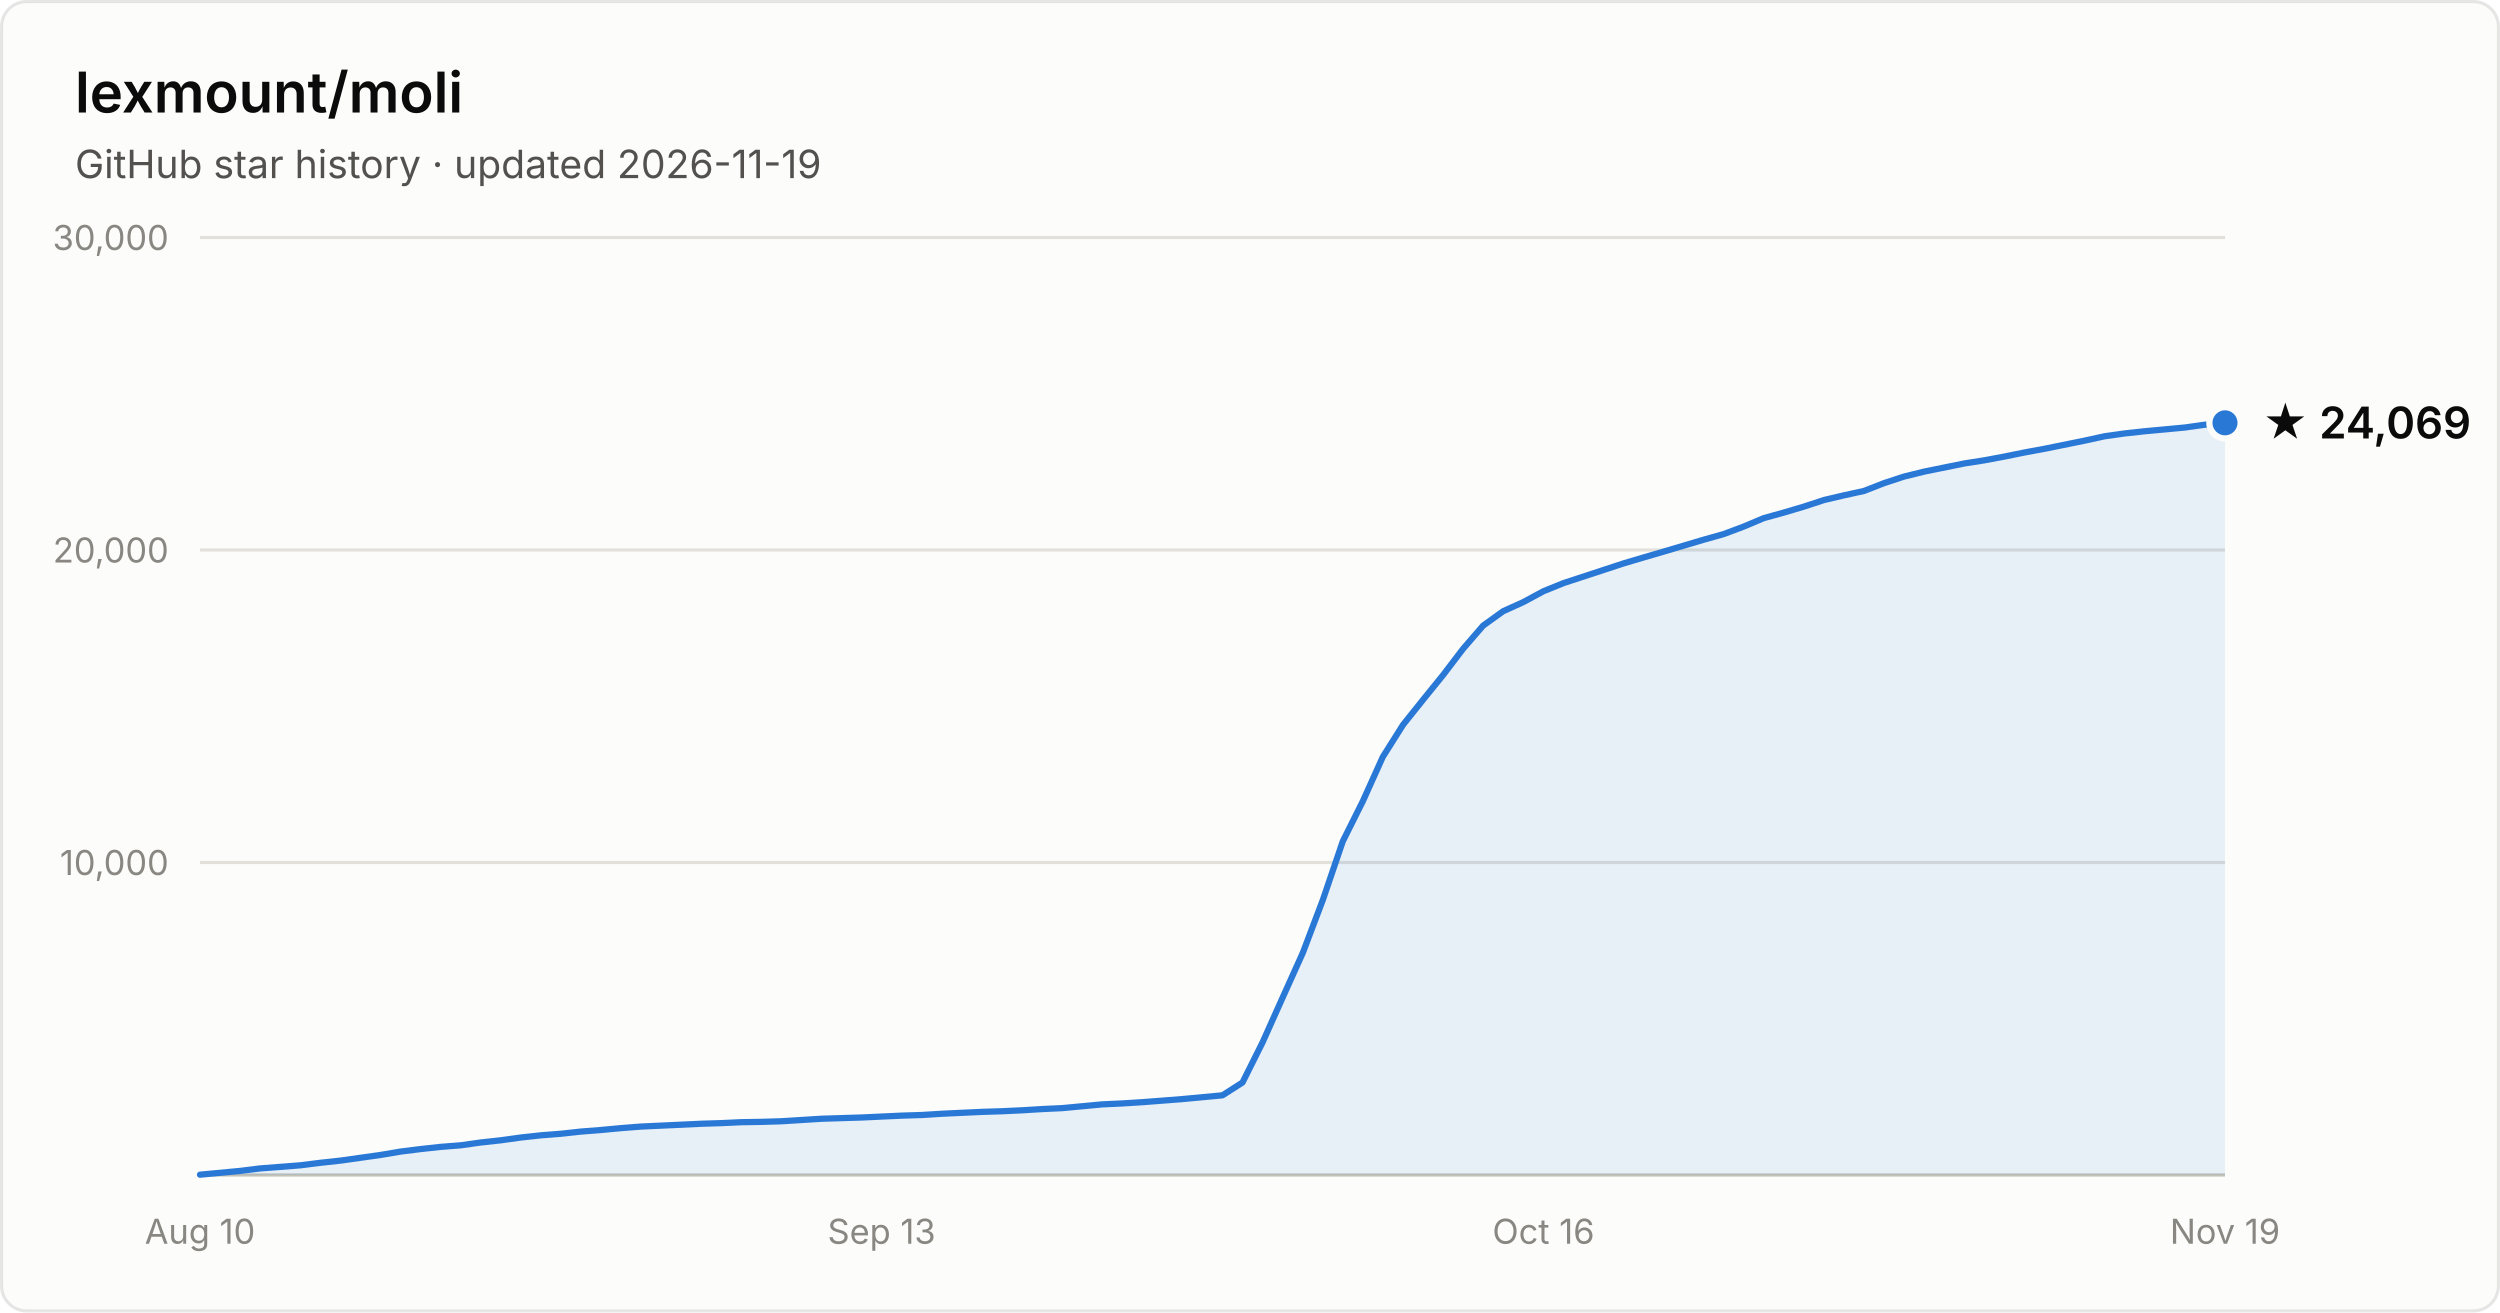
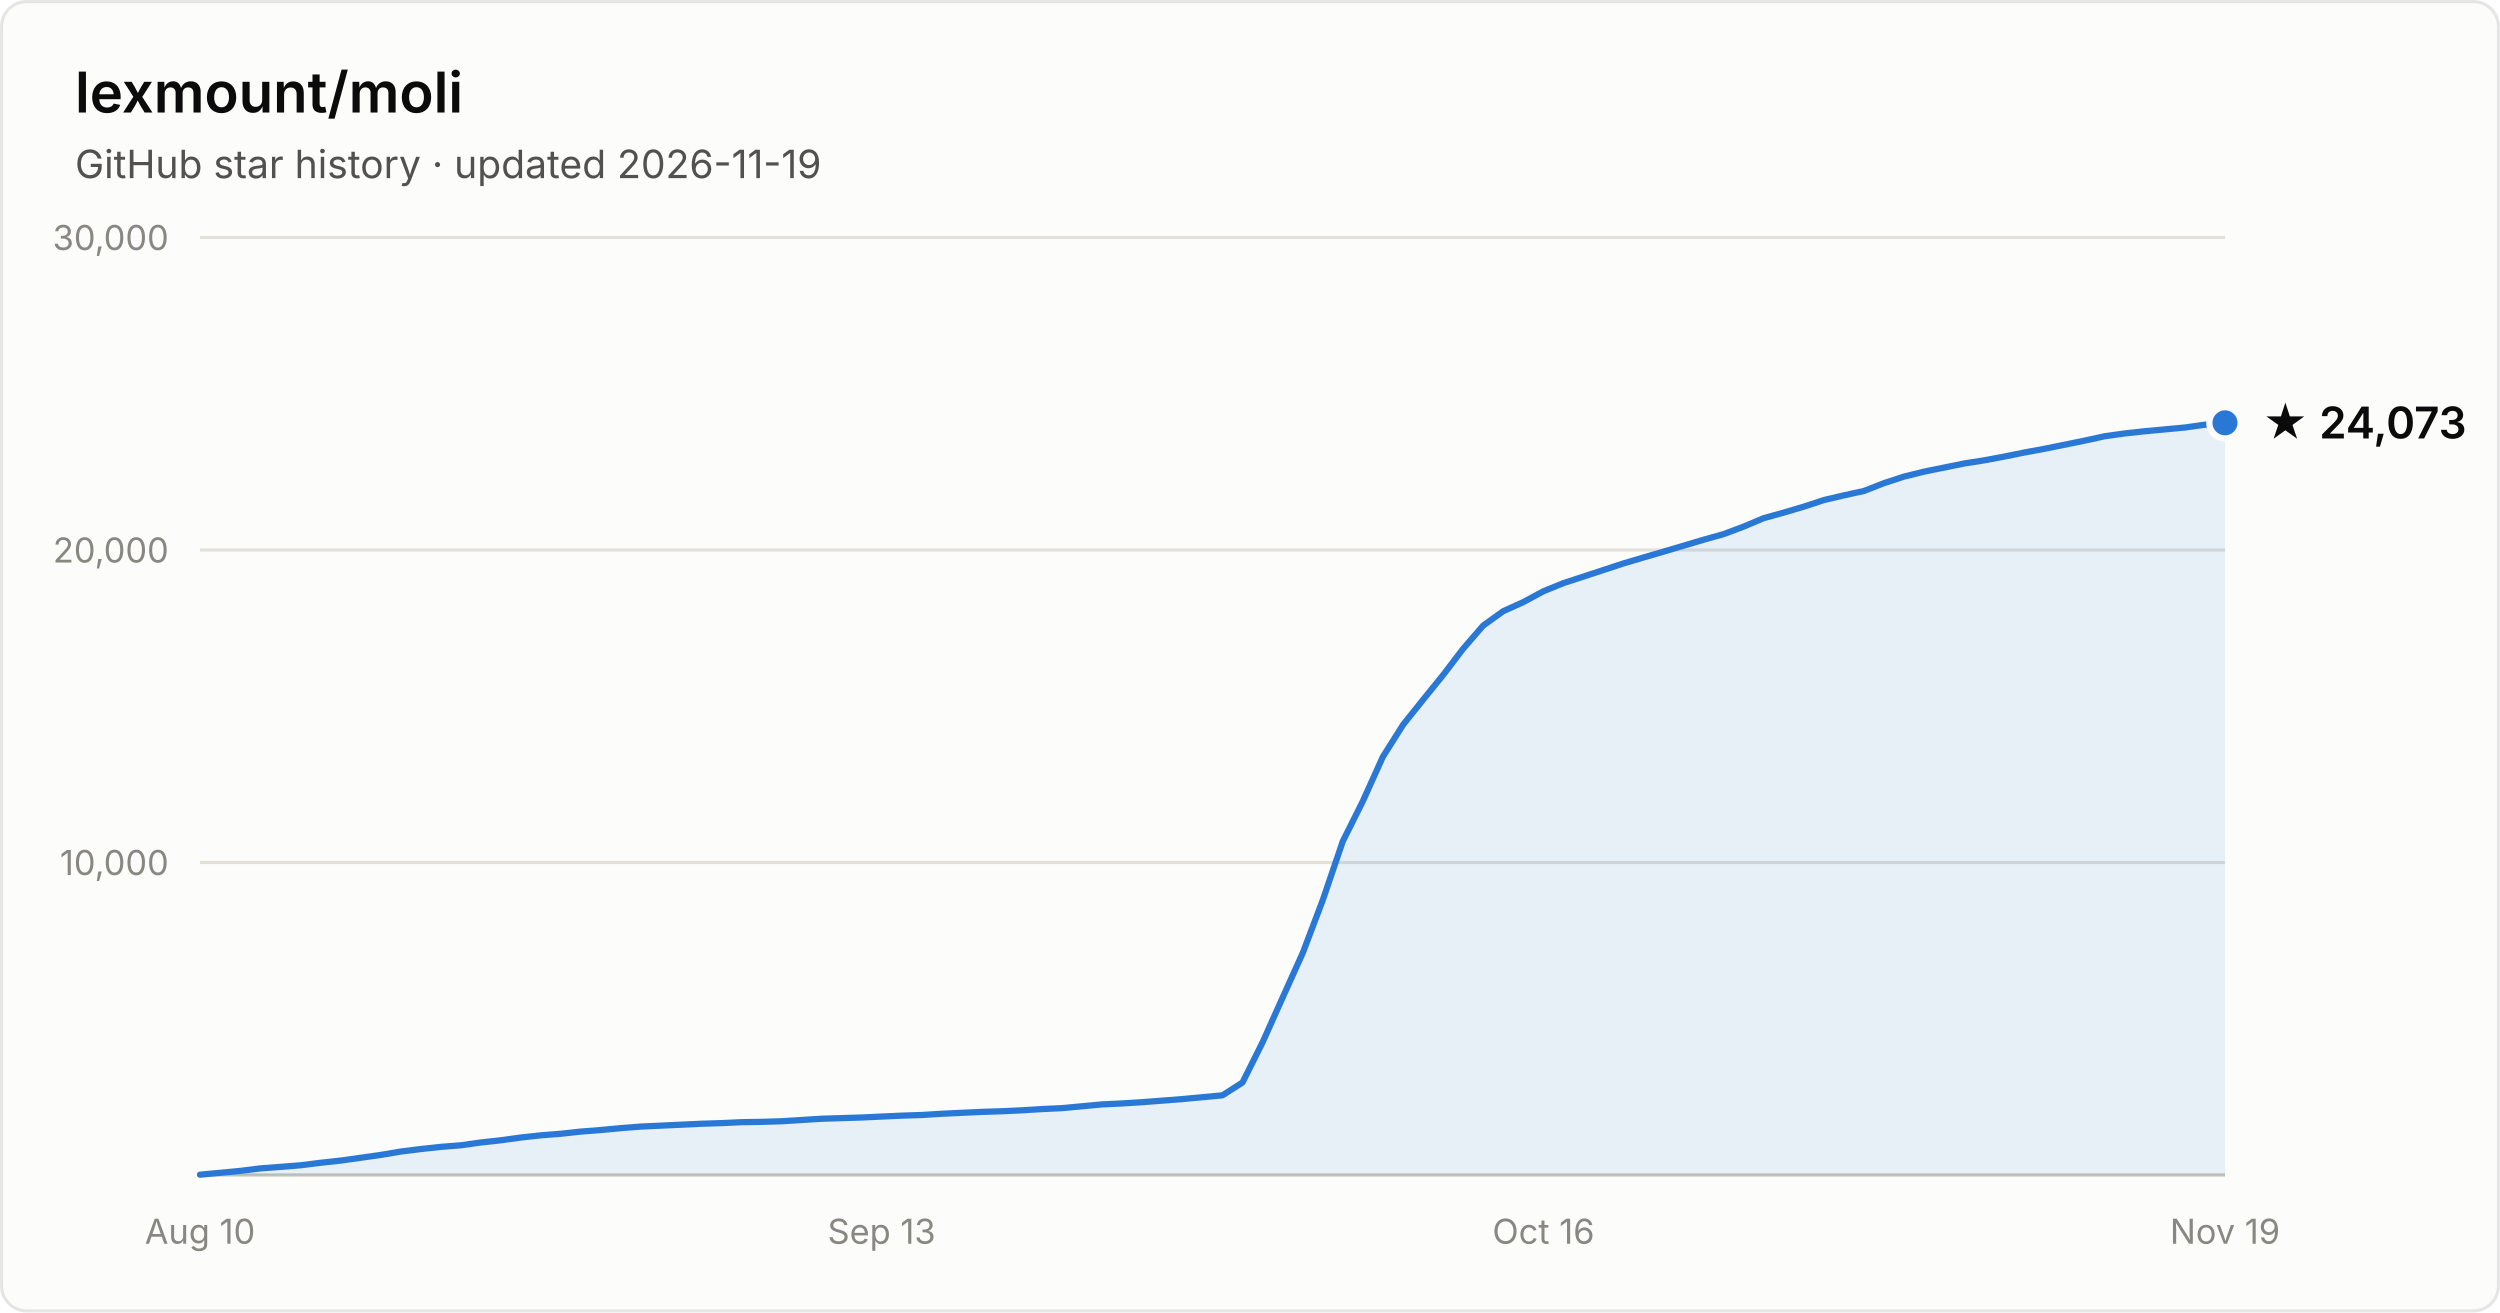
- <svg xmlns="http://www.w3.org/2000/svg" width="800" height="420" viewBox="0 0 800 420" font-family="system-ui, -apple-system, Segoe UI, sans-serif" role="img" aria-label="Star history of lexmount/moli: 24,069 stars as of 2026-11-19">
+ <svg xmlns="http://www.w3.org/2000/svg" width="800" height="420" viewBox="0 0 800 420" font-family="system-ui, -apple-system, Segoe UI, sans-serif" role="img" aria-label="Star history of lexmount/moli: 24,073 stars as of 2026-11-19">
  <rect x="0.5" y="0.5" width="799" height="419" rx="8" fill="#fcfcfb" stroke="rgba(11,11,11,0.10)" />
  <text x="24" y="36" fill="#0b0b0b" font-size="18" font-weight="600">lexmount/moli</text>
  <text x="24" y="57" fill="#52514e" font-size="12.5">GitHub star history · updated 2026-11-19</text>
  <line x1="64" y1="276.0" x2="712" y2="276.0" stroke="#e1e0d9" stroke-width="1" />
  <text x="54" y="280.0" text-anchor="end" fill="#898781" font-size="11" style="font-variant-numeric:tabular-nums">10,000</text>
  <line x1="64" y1="176.0" x2="712" y2="176.0" stroke="#e1e0d9" stroke-width="1" />
  <text x="54" y="180.0" text-anchor="end" fill="#898781" font-size="11" style="font-variant-numeric:tabular-nums">20,000</text>
  <line x1="64" y1="76.0" x2="712" y2="76.0" stroke="#e1e0d9" stroke-width="1" />
  <text x="54" y="80.0" text-anchor="end" fill="#898781" font-size="11" style="font-variant-numeric:tabular-nums">30,000</text>
  <line x1="64" y1="376" x2="712" y2="376" stroke="#c3c2b7" stroke-width="1" />
  <text x="64.0" y="398" text-anchor="middle" fill="#898781" font-size="11" style="font-variant-numeric:tabular-nums">Aug 10</text>
  <text x="282.1" y="398" text-anchor="middle" fill="#898781" font-size="11" style="font-variant-numeric:tabular-nums">Sep 13</text>
  <text x="493.9" y="398" text-anchor="middle" fill="#898781" font-size="11" style="font-variant-numeric:tabular-nums">Oct 16</text>
  <text x="712.0" y="398" text-anchor="middle" fill="#898781" font-size="11" style="font-variant-numeric:tabular-nums">Nov 19</text>
  <path d="M64.0 375.9 L70.4 375.3 L76.8 374.7 L83.2 373.9 L89.7 373.4 L96.1 372.9 L102.5 372.1 L108.9 371.4 L115.3 370.5 L121.7 369.6 L128.2 368.5 L134.6 367.7 L141.0 367.0 L147.4 366.5 L153.8 365.6 L160.2 364.9 L166.7 364.0 L173.1 363.3 L179.5 362.8 L185.9 362.1 L192.3 361.6 L198.7 361.0 L205.1 360.5 L211.6 360.2 L218.0 359.9 L224.4 359.6 L230.8 359.4 L237.2 359.1 L243.6 359.0 L250.1 358.8 L256.5 358.4 L262.9 358.0 L269.3 357.8 L275.7 357.6 L282.1 357.3 L288.6 357.0 L295.0 356.8 L301.4 356.4 L307.8 356.1 L314.2 355.8 L320.6 355.6 L327.0 355.3 L333.5 354.9 L339.9 354.6 L346.3 354.0 L352.7 353.4 L359.1 353.1 L365.5 352.7 L372.0 352.2 L378.4 351.7 L384.8 351.1 L391.2 350.5 L397.6 346.4 L404.0 333.6 L410.5 319.1 L416.9 304.9 L423.3 288.0 L429.7 269.2 L436.1 256.4 L442.5 242.2 L449.0 231.9 L455.4 223.9 L461.8 216.0 L468.2 207.6 L474.6 200.2 L481.0 195.6 L487.4 192.7 L493.9 189.2 L500.3 186.6 L506.7 184.5 L513.1 182.4 L519.5 180.3 L525.9 178.4 L532.4 176.5 L538.8 174.6 L545.2 172.7 L551.6 170.9 L558.0 168.5 L564.4 165.8 L570.9 164.0 L577.3 162.1 L583.7 160.0 L590.1 158.5 L596.5 157.1 L602.9 154.6 L609.3 152.5 L615.8 150.9 L622.2 149.6 L628.6 148.3 L635.0 147.3 L641.4 146.1 L647.8 144.8 L654.3 143.6 L660.7 142.3 L667.1 141.0 L673.5 139.6 L679.9 138.7 L686.3 138.0 L692.8 137.4 L699.2 136.8 L705.6 135.9 L712.0 135.3 L712.0 376 L64.0 376 Z" fill="#2a78d6" fill-opacity="0.1" />
  <path d="M64.0 375.9 L70.4 375.3 L76.8 374.7 L83.2 373.9 L89.7 373.4 L96.1 372.9 L102.5 372.1 L108.9 371.4 L115.3 370.5 L121.7 369.6 L128.2 368.5 L134.6 367.7 L141.0 367.0 L147.4 366.5 L153.8 365.6 L160.2 364.9 L166.7 364.0 L173.1 363.3 L179.5 362.8 L185.9 362.1 L192.3 361.6 L198.7 361.0 L205.1 360.5 L211.6 360.2 L218.0 359.9 L224.4 359.6 L230.8 359.4 L237.2 359.1 L243.6 359.0 L250.1 358.8 L256.5 358.4 L262.9 358.0 L269.3 357.8 L275.7 357.6 L282.1 357.3 L288.6 357.0 L295.0 356.8 L301.4 356.4 L307.8 356.1 L314.2 355.8 L320.6 355.6 L327.0 355.3 L333.5 354.9 L339.9 354.6 L346.3 354.0 L352.7 353.4 L359.1 353.1 L365.5 352.7 L372.0 352.2 L378.4 351.7 L384.8 351.1 L391.2 350.5 L397.6 346.4 L404.0 333.6 L410.5 319.1 L416.9 304.9 L423.3 288.0 L429.7 269.2 L436.1 256.4 L442.5 242.2 L449.0 231.9 L455.4 223.9 L461.8 216.0 L468.2 207.6 L474.6 200.2 L481.0 195.6 L487.4 192.7 L493.9 189.2 L500.3 186.6 L506.7 184.5 L513.1 182.4 L519.5 180.3 L525.9 178.4 L532.4 176.5 L538.8 174.6 L545.2 172.7 L551.6 170.9 L558.0 168.5 L564.4 165.8 L570.9 164.0 L577.3 162.1 L583.7 160.0 L590.1 158.5 L596.5 157.1 L602.9 154.6 L609.3 152.5 L615.8 150.9 L622.2 149.6 L628.6 148.3 L635.0 147.3 L641.4 146.1 L647.8 144.8 L654.3 143.6 L660.7 142.3 L667.1 141.0 L673.5 139.6 L679.9 138.7 L686.3 138.0 L692.8 137.4 L699.2 136.8 L705.6 135.9 L712.0 135.3" fill="none" stroke="#2a78d6" stroke-width="2" stroke-linejoin="round" stroke-linecap="round" />
  <circle cx="712.0" cy="135.3" r="5" fill="#2a78d6" stroke="#fcfcfb" stroke-width="2" />
-   <text x="724.0" y="140.3" fill="#0b0b0b" font-size="14" font-weight="600">★ 24,069</text>
+   <text x="724.0" y="140.3" fill="#0b0b0b" font-size="14" font-weight="600">★ 24,073</text>
</svg>
